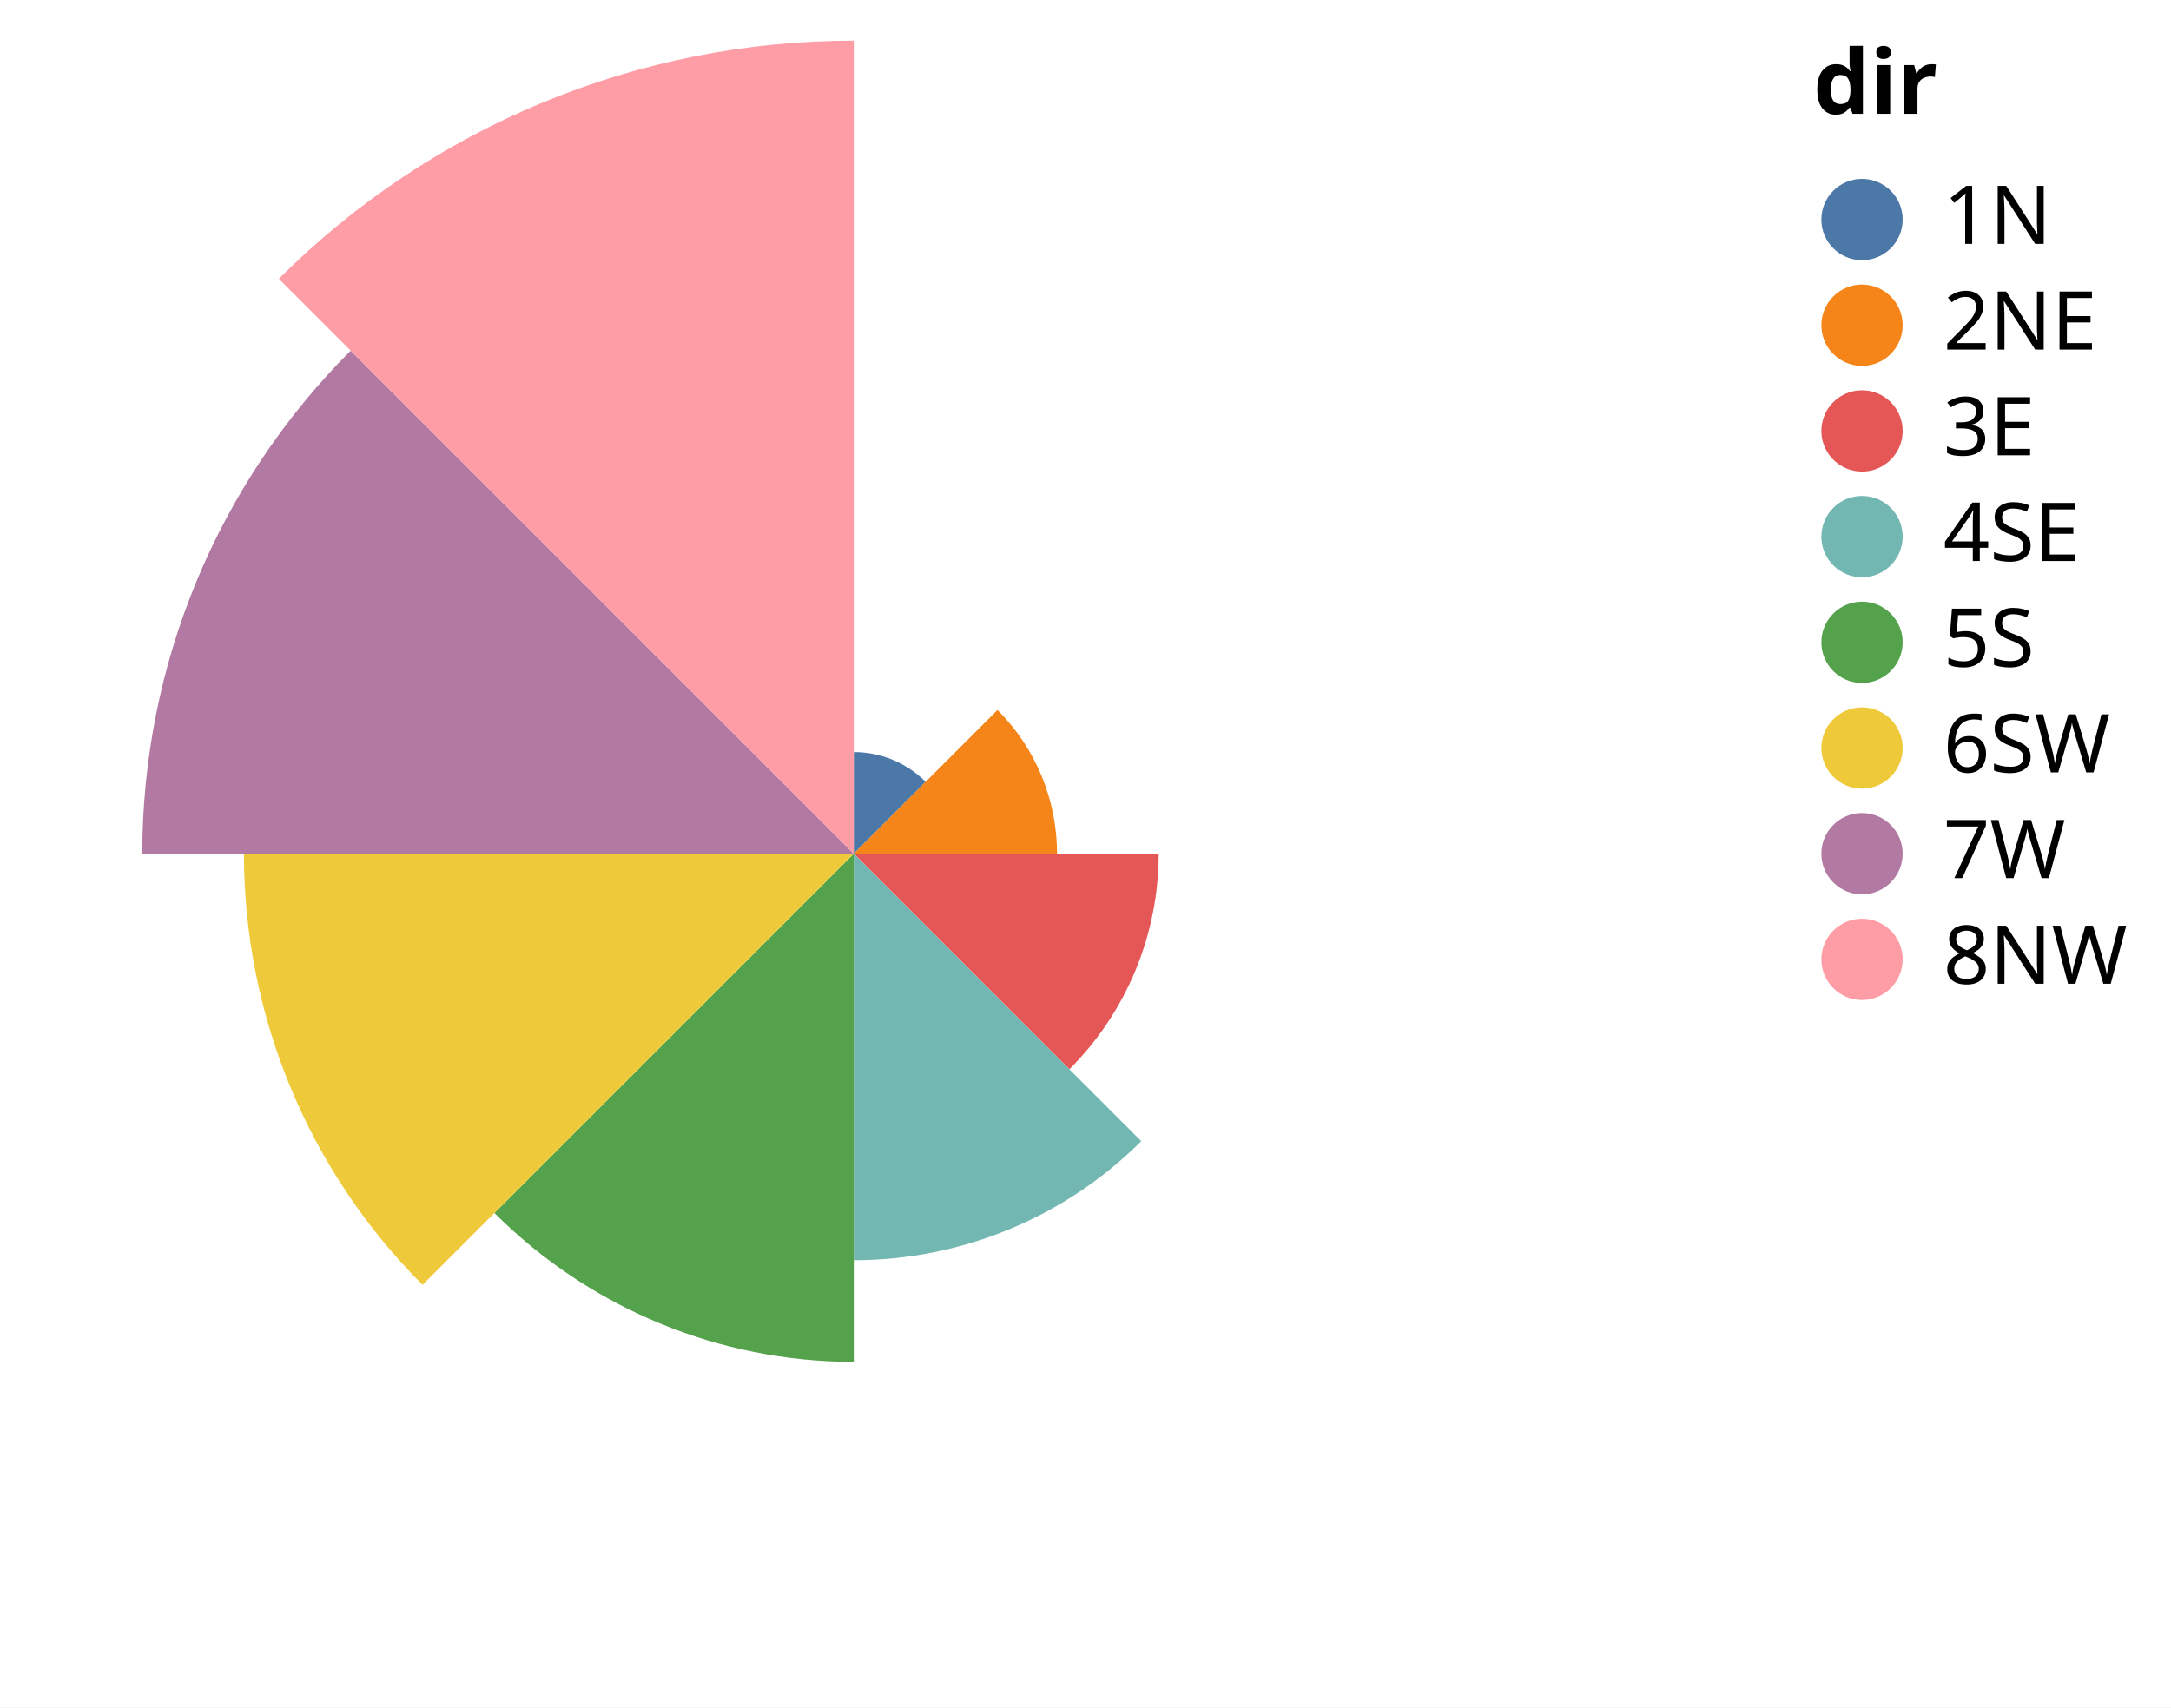
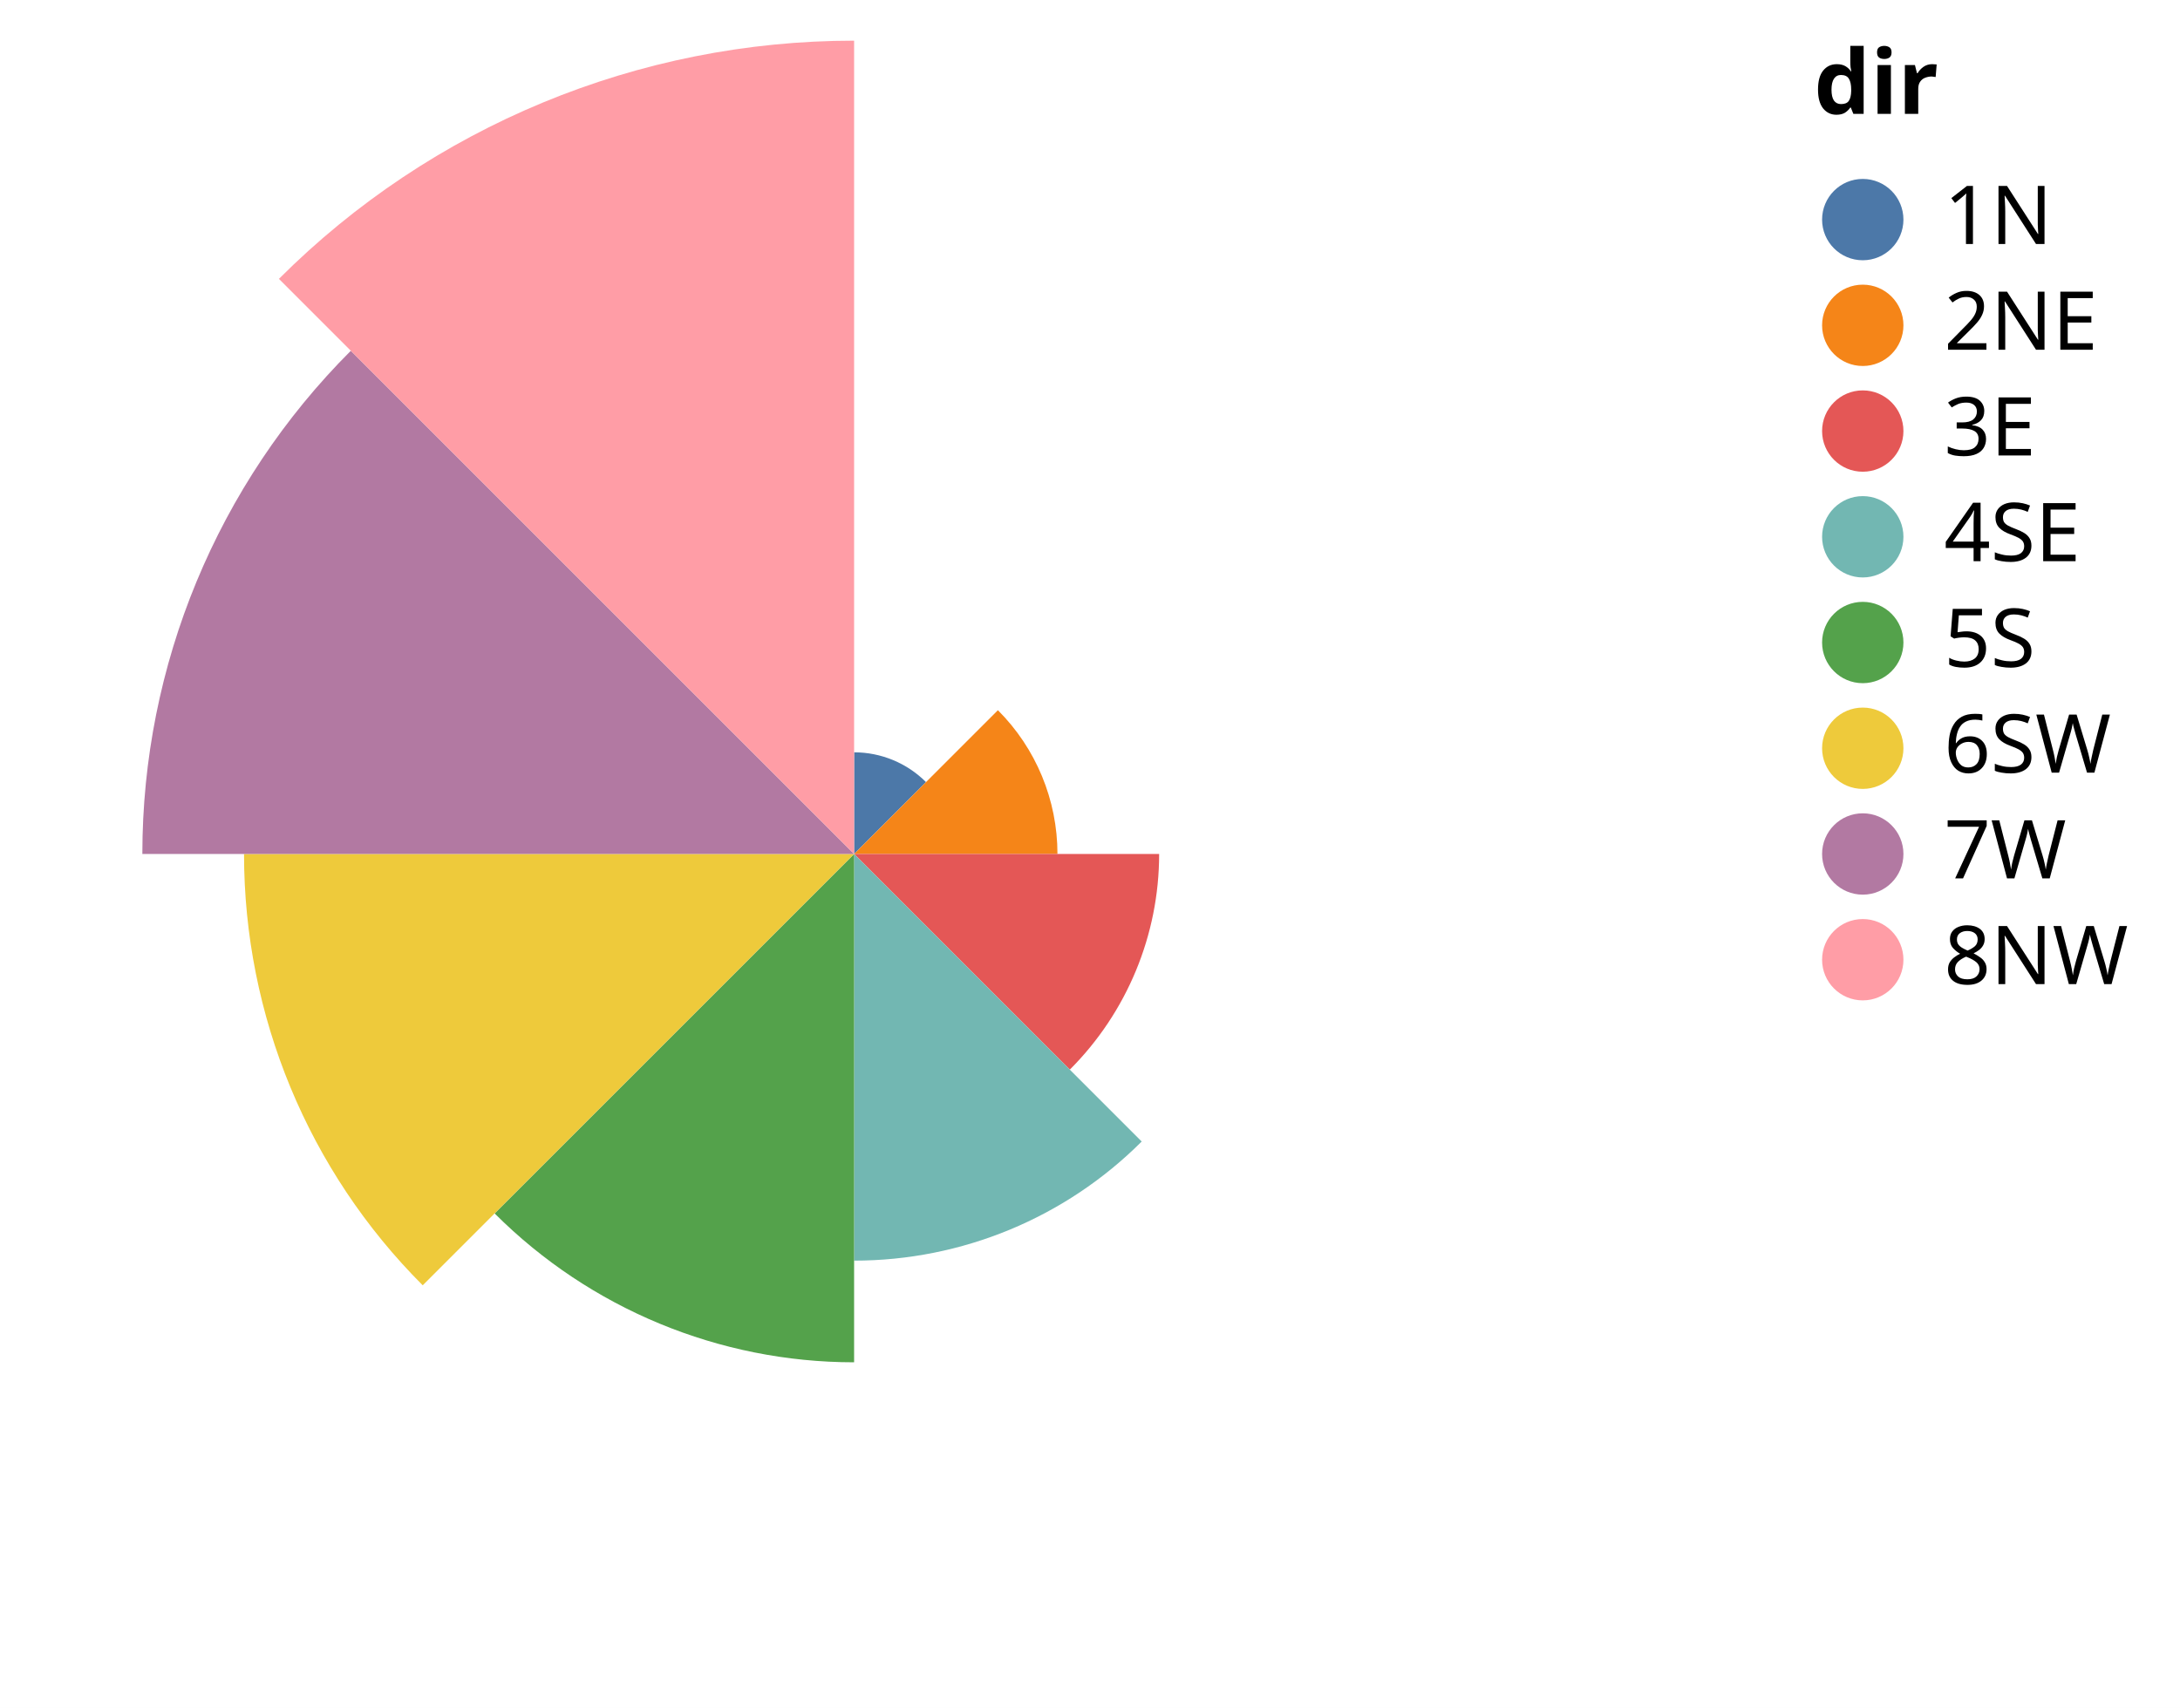
- <svg xmlns="http://www.w3.org/2000/svg" version="1.1" class="marks" width="267" height="210" viewBox="0 0 267 210">
-   <rect width="267" height="210" fill="white" />
+ <svg xmlns="http://www.w3.org/2000/svg" version="1.1" class="marks" width="268" height="210" viewBox="0 0 268 210">
+   <rect width="268" height="210" fill="white" />
  <g fill="none" stroke-miterlimit="10" transform="translate(5,5)">
    <g class="mark-group role-frame root" role="graphics-object" aria-roledescription="group mark container">
      <g transform="translate(0,0)">
        <path class="background" aria-hidden="true" d="M0,0h200v200h-200Z" />
        <g>
          <g class="mark-arc role-mark marks" role="graphics-object" aria-roledescription="arc mark container">
            <path aria-label="dir: 1N; strength: 1" role="graphics-symbol" aria-roledescription="arc mark" transform="translate(100,100)" d="M0,-12.5A12.5,12.5,0,0,1,8.839,-8.839L0,0Z" fill="#4c78a8" />
            <path aria-label="dir: 2NE; strength: 2" role="graphics-symbol" aria-roledescription="arc mark" transform="translate(100,100)" d="M17.678,-17.678A25,25,0,0,1,25,0L0,0Z" fill="#f58518" />
            <path aria-label="dir: 3E; strength: 3" role="graphics-symbol" aria-roledescription="arc mark" transform="translate(100,100)" d="M37.5,0A37.5,37.5,0,0,1,26.517,26.517L0,0Z" fill="#e45756" />
            <path aria-label="dir: 4SE; strength: 4" role="graphics-symbol" aria-roledescription="arc mark" transform="translate(100,100)" d="M35.355,35.355A50,50,0,0,1,0,50L0,0Z" fill="#72b7b2" />
            <path aria-label="dir: 5S; strength: 5" role="graphics-symbol" aria-roledescription="arc mark" transform="translate(100,100)" d="M0,62.5A62.5,62.5,0,0,1,-44.194,44.194L0,0Z" fill="#54a24b" />
            <path aria-label="dir: 6SW; strength: 6" role="graphics-symbol" aria-roledescription="arc mark" transform="translate(100,100)" d="M-53.033,53.033A75,75,0,0,1,-75,0L0,0Z" fill="#eeca3b" />
            <path aria-label="dir: 7W; strength: 7" role="graphics-symbol" aria-roledescription="arc mark" transform="translate(100,100)" d="M-87.5,0A87.5,87.5,0,0,1,-61.872,-61.872L0,0Z" fill="#b279a2" />
            <path aria-label="dir: 8NW; strength: 8" role="graphics-symbol" aria-roledescription="arc mark" transform="translate(100,100)" d="M-70.711,-70.711A100,100,0,0,1,0,-100L0,0Z" fill="#ff9da6" />
          </g>
          <g class="mark-group role-legend" role="graphics-symbol" aria-roledescription="legend" aria-label="Symbol legend titled 'dir' for fill color with 8 values: 1N, 2NE, 3E, 4SE, 5S, ending with 8NW">
            <g transform="translate(218,0)">
-               <path class="background" aria-hidden="true" d="M0,0h39v118h-39Z" pointer-events="none" />
+               <path class="background" aria-hidden="true" d="M0,0h40v118h-40Z" pointer-events="none" />
              <g>
                <g class="mark-group role-legend-entry">
                  <g transform="translate(0,16)">
                    <path class="background" aria-hidden="true" d="M0,0h0v0h0Z" pointer-events="none" />
                    <g>
                      <g class="mark-group role-scope" role="graphics-object" aria-roledescription="group mark container">
                        <g transform="translate(0,0)">
-                           <path class="background" aria-hidden="true" d="M0,0h38.222v11h-38.222Z" pointer-events="none" opacity="1" />
+                           <path class="background" aria-hidden="true" d="M0,0h39.73v11h-39.73Z" pointer-events="none" opacity="1" />
                          <g>
                            <g class="mark-symbol role-legend-symbol" pointer-events="none">
                              <path transform="translate(6,6)" d="M5,0A5,5,0,1,1,-5,0A5,5,0,1,1,5,0" fill="#4c78a8" stroke-width="1.5" opacity="1" />
                            </g>
                            <g class="mark-text role-legend-label" pointer-events="none">
                              <text text-anchor="start" transform="translate(16,9)" font-family="sans-serif" font-size="10px" fill="#000" opacity="1">1N</text>
                            </g>
                          </g>
                          <path class="foreground" aria-hidden="true" d="" pointer-events="none" display="none" />
                        </g>
                        <g transform="translate(0,13)">
-                           <path class="background" aria-hidden="true" d="M0,0h38.222v11h-38.222Z" pointer-events="none" opacity="1" />
+                           <path class="background" aria-hidden="true" d="M0,0h39.73v11h-39.73Z" pointer-events="none" opacity="1" />
                          <g>
                            <g class="mark-symbol role-legend-symbol" pointer-events="none">
                              <path transform="translate(6,6)" d="M5,0A5,5,0,1,1,-5,0A5,5,0,1,1,5,0" fill="#f58518" stroke-width="1.5" opacity="1" />
                            </g>
                            <g class="mark-text role-legend-label" pointer-events="none">
                              <text text-anchor="start" transform="translate(16,9)" font-family="sans-serif" font-size="10px" fill="#000" opacity="1">2NE</text>
                            </g>
                          </g>
                          <path class="foreground" aria-hidden="true" d="" pointer-events="none" display="none" />
                        </g>
                        <g transform="translate(0,26)">
-                           <path class="background" aria-hidden="true" d="M0,0h38.222v11h-38.222Z" pointer-events="none" opacity="1" />
+                           <path class="background" aria-hidden="true" d="M0,0h39.73v11h-39.73Z" pointer-events="none" opacity="1" />
                          <g>
                            <g class="mark-symbol role-legend-symbol" pointer-events="none">
                              <path transform="translate(6,6)" d="M5,0A5,5,0,1,1,-5,0A5,5,0,1,1,5,0" fill="#e45756" stroke-width="1.5" opacity="1" />
                            </g>
                            <g class="mark-text role-legend-label" pointer-events="none">
                              <text text-anchor="start" transform="translate(16,9)" font-family="sans-serif" font-size="10px" fill="#000" opacity="1">3E</text>
                            </g>
                          </g>
                          <path class="foreground" aria-hidden="true" d="" pointer-events="none" display="none" />
                        </g>
                        <g transform="translate(0,39)">
-                           <path class="background" aria-hidden="true" d="M0,0h38.222v11h-38.222Z" pointer-events="none" opacity="1" />
+                           <path class="background" aria-hidden="true" d="M0,0h39.73v11h-39.73Z" pointer-events="none" opacity="1" />
                          <g>
                            <g class="mark-symbol role-legend-symbol" pointer-events="none">
                              <path transform="translate(6,6)" d="M5,0A5,5,0,1,1,-5,0A5,5,0,1,1,5,0" fill="#72b7b2" stroke-width="1.5" opacity="1" />
                            </g>
                            <g class="mark-text role-legend-label" pointer-events="none">
                              <text text-anchor="start" transform="translate(16,9)" font-family="sans-serif" font-size="10px" fill="#000" opacity="1">4SE</text>
                            </g>
                          </g>
                          <path class="foreground" aria-hidden="true" d="" pointer-events="none" display="none" />
                        </g>
                        <g transform="translate(0,52)">
-                           <path class="background" aria-hidden="true" d="M0,0h38.222v11h-38.222Z" pointer-events="none" opacity="1" />
+                           <path class="background" aria-hidden="true" d="M0,0h39.73v11h-39.73Z" pointer-events="none" opacity="1" />
                          <g>
                            <g class="mark-symbol role-legend-symbol" pointer-events="none">
                              <path transform="translate(6,6)" d="M5,0A5,5,0,1,1,-5,0A5,5,0,1,1,5,0" fill="#54a24b" stroke-width="1.5" opacity="1" />
                            </g>
                            <g class="mark-text role-legend-label" pointer-events="none">
                              <text text-anchor="start" transform="translate(16,9)" font-family="sans-serif" font-size="10px" fill="#000" opacity="1">5S</text>
                            </g>
                          </g>
                          <path class="foreground" aria-hidden="true" d="" pointer-events="none" display="none" />
                        </g>
                        <g transform="translate(0,65)">
-                           <path class="background" aria-hidden="true" d="M0,0h38.222v11h-38.222Z" pointer-events="none" opacity="1" />
+                           <path class="background" aria-hidden="true" d="M0,0h39.73v11h-39.73Z" pointer-events="none" opacity="1" />
                          <g>
                            <g class="mark-symbol role-legend-symbol" pointer-events="none">
                              <path transform="translate(6,6)" d="M5,0A5,5,0,1,1,-5,0A5,5,0,1,1,5,0" fill="#eeca3b" stroke-width="1.5" opacity="1" />
                            </g>
                            <g class="mark-text role-legend-label" pointer-events="none">
                              <text text-anchor="start" transform="translate(16,9)" font-family="sans-serif" font-size="10px" fill="#000" opacity="1">6SW</text>
                            </g>
                          </g>
                          <path class="foreground" aria-hidden="true" d="" pointer-events="none" display="none" />
                        </g>
                        <g transform="translate(0,78)">
-                           <path class="background" aria-hidden="true" d="M0,0h38.222v11h-38.222Z" pointer-events="none" opacity="1" />
+                           <path class="background" aria-hidden="true" d="M0,0h39.73v11h-39.73Z" pointer-events="none" opacity="1" />
                          <g>
                            <g class="mark-symbol role-legend-symbol" pointer-events="none">
                              <path transform="translate(6,6)" d="M5,0A5,5,0,1,1,-5,0A5,5,0,1,1,5,0" fill="#b279a2" stroke-width="1.5" opacity="1" />
                            </g>
                            <g class="mark-text role-legend-label" pointer-events="none">
                              <text text-anchor="start" transform="translate(16,9)" font-family="sans-serif" font-size="10px" fill="#000" opacity="1">7W</text>
                            </g>
                          </g>
                          <path class="foreground" aria-hidden="true" d="" pointer-events="none" display="none" />
                        </g>
                        <g transform="translate(0,91)">
-                           <path class="background" aria-hidden="true" d="M0,0h38.222v11h-38.222Z" pointer-events="none" opacity="1" />
+                           <path class="background" aria-hidden="true" d="M0,0h39.73v11h-39.73Z" pointer-events="none" opacity="1" />
                          <g>
                            <g class="mark-symbol role-legend-symbol" pointer-events="none">
                              <path transform="translate(6,6)" d="M5,0A5,5,0,1,1,-5,0A5,5,0,1,1,5,0" fill="#ff9da6" stroke-width="1.5" opacity="1" />
                            </g>
                            <g class="mark-text role-legend-label" pointer-events="none">
                              <text text-anchor="start" transform="translate(16,9)" font-family="sans-serif" font-size="10px" fill="#000" opacity="1">8NW</text>
                            </g>
                          </g>
                          <path class="foreground" aria-hidden="true" d="" pointer-events="none" display="none" />
                        </g>
                      </g>
                    </g>
                    <path class="foreground" aria-hidden="true" d="" pointer-events="none" display="none" />
                  </g>
                </g>
                <g class="mark-text role-legend-title" pointer-events="none">
                  <text text-anchor="start" transform="translate(0,9)" font-family="sans-serif" font-size="11px" font-weight="bold" fill="#000" opacity="1">dir</text>
                </g>
              </g>
              <path class="foreground" aria-hidden="true" d="" pointer-events="none" display="none" />
            </g>
          </g>
        </g>
        <path class="foreground" aria-hidden="true" d="" display="none" />
      </g>
    </g>
  </g>
</svg>
